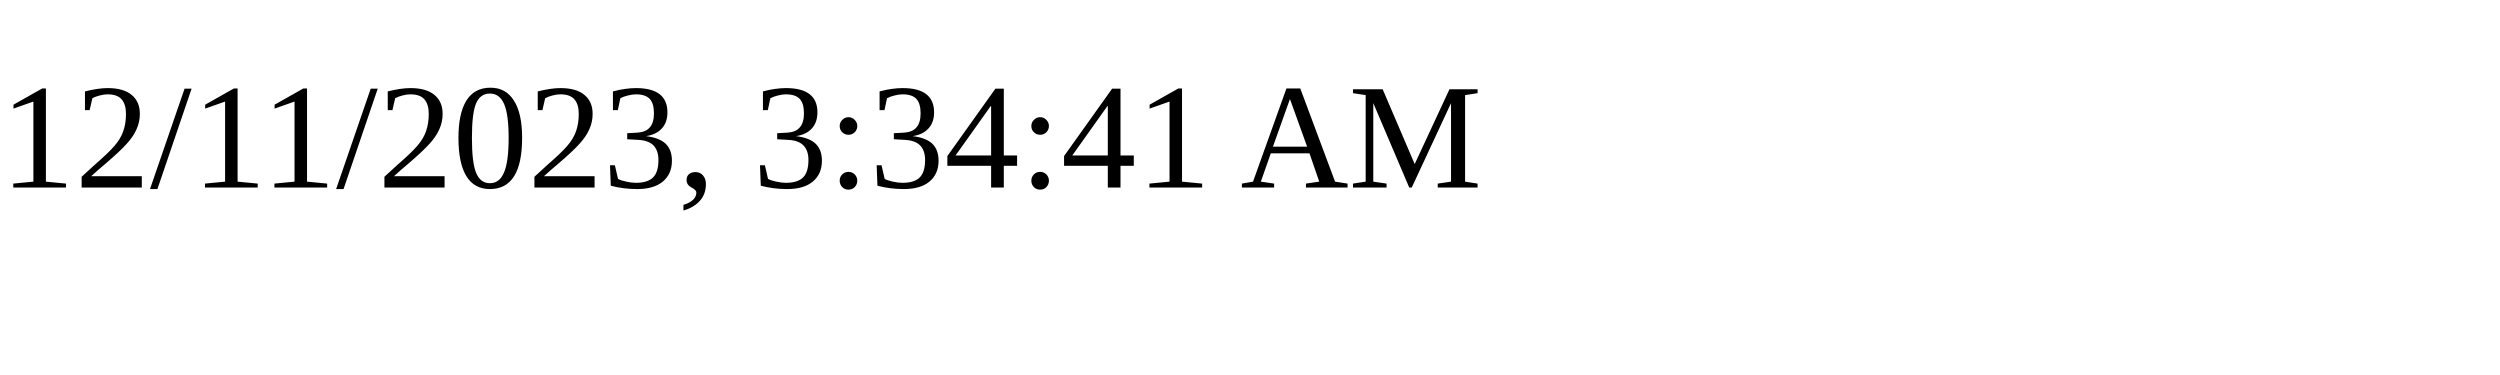
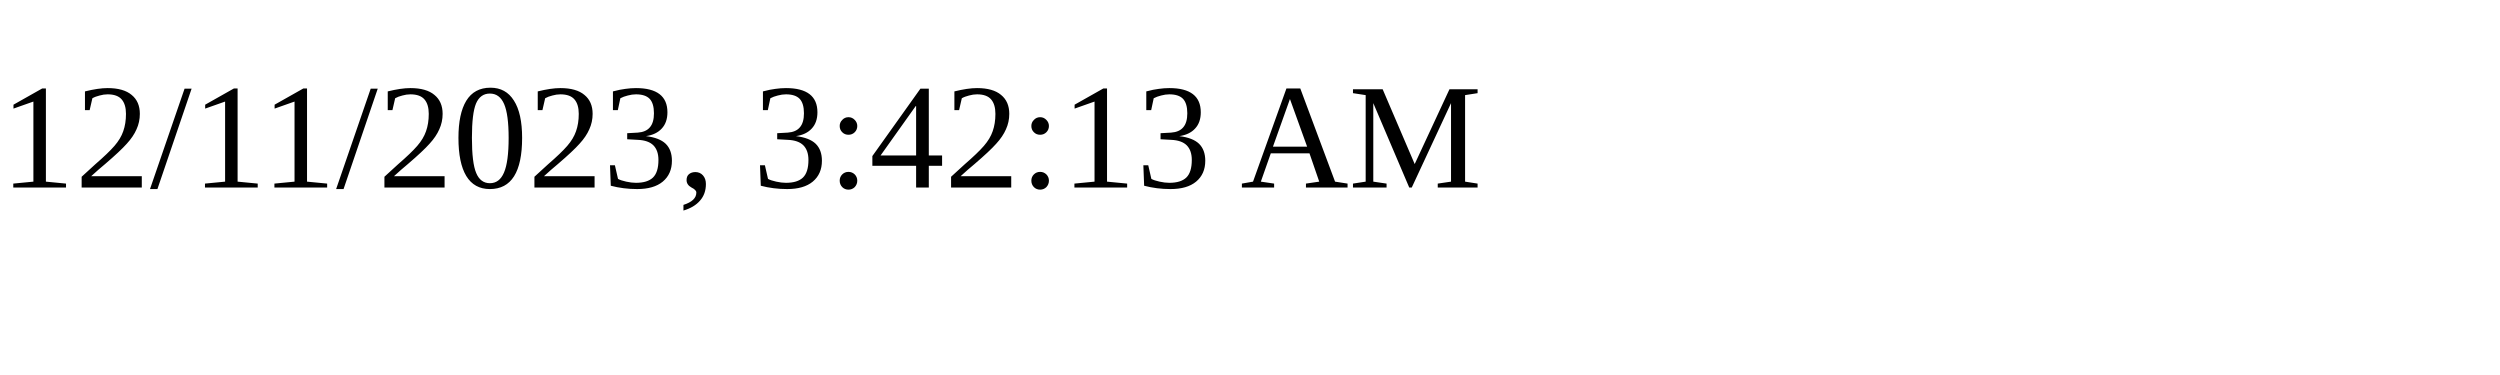
<svg xmlns="http://www.w3.org/2000/svg" height="30" width="200">
-   <text x="0" y="15">12/11/2023, 3:34:41 AM</text>
+   <text x="0" y="15">12/11/2023, 3:42:13 AM</text>
</svg>
